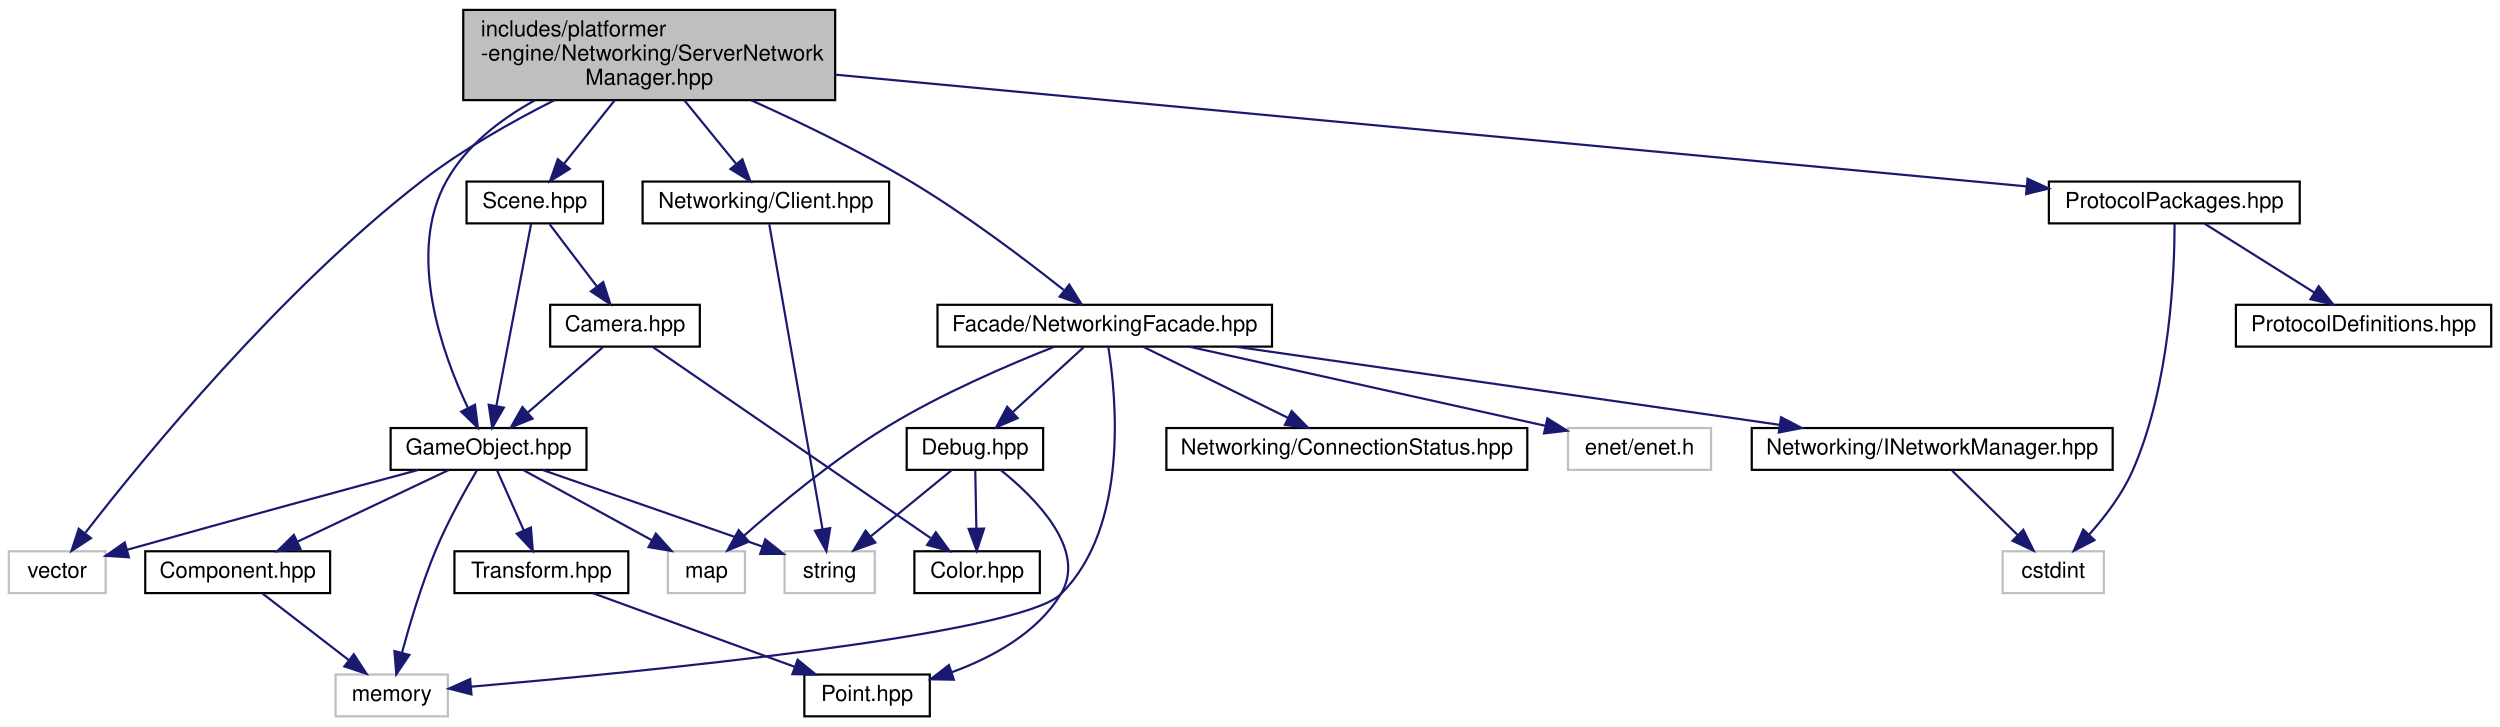
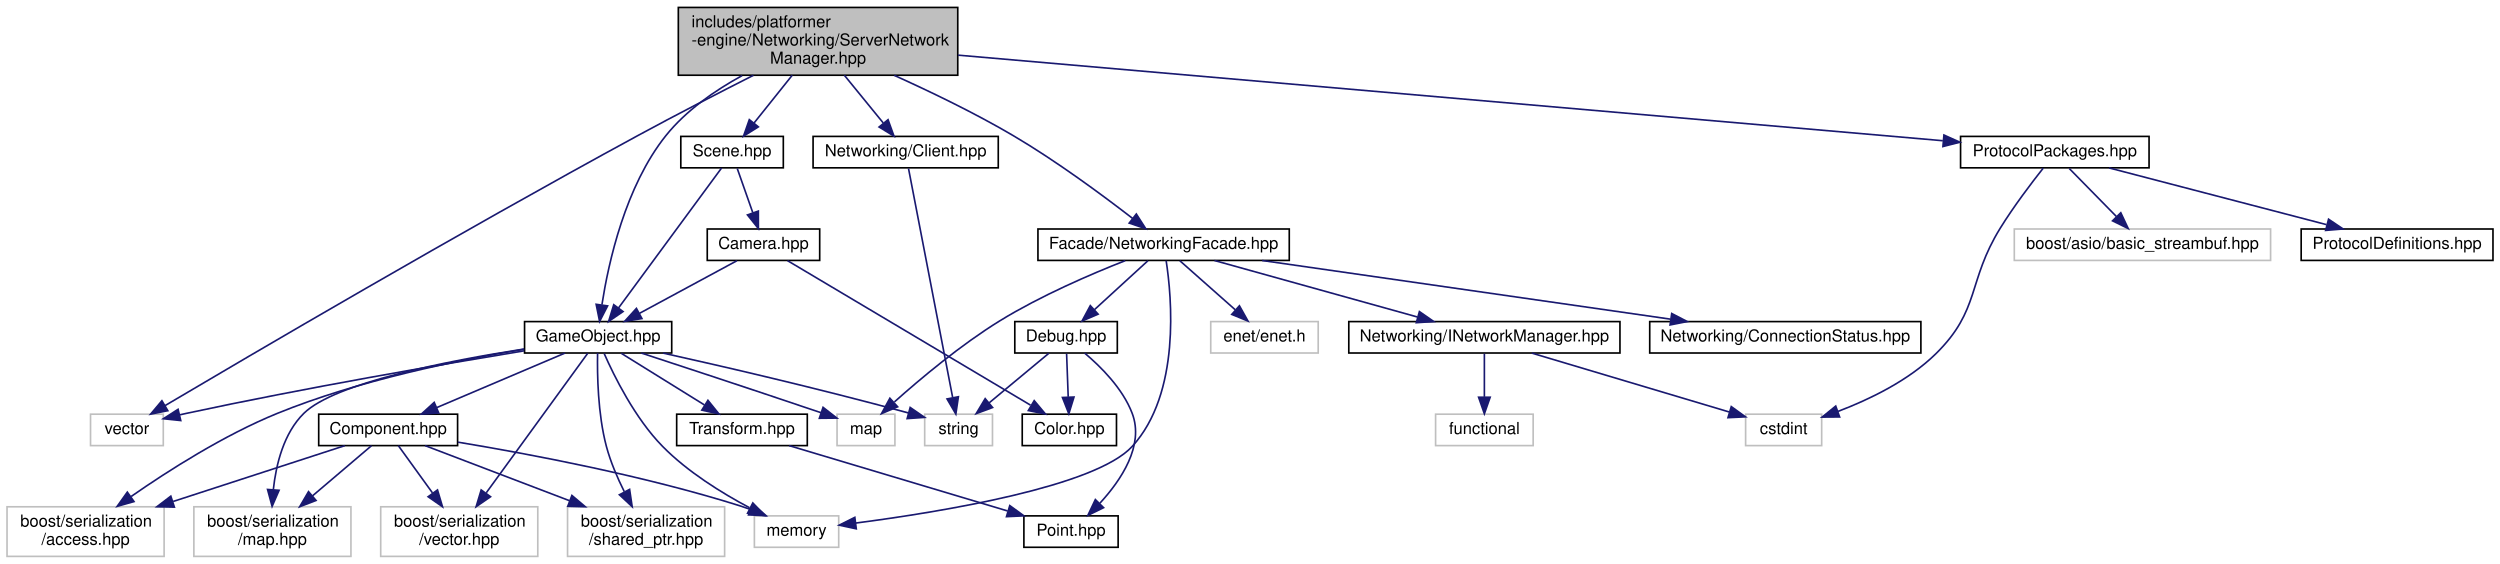
- <svg xmlns="http://www.w3.org/2000/svg" xmlns:xlink="http://www.w3.org/1999/xlink" width="1136pt" height="330pt" viewBox="0.00 0.00 1136.00 330.00">
-   <g id="graph0" class="graph" transform="scale(1 1) rotate(0) translate(4 326)">
+ <svg xmlns="http://www.w3.org/2000/svg" xmlns:xlink="http://www.w3.org/1999/xlink" width="1512pt" height="341pt" viewBox="0.00 0.00 1511.50 341.00">
+   <g id="graph0" class="graph" transform="scale(1 1) rotate(0) translate(4 337)">
    <g id="node1" class="node">
      <g id="a_node1">
        <a xlink:title=" ">
-           <polygon fill="#bfbfbf" stroke="black" points="206.5,-280.5 206.5,-321.5 375.5,-321.5 375.5,-280.5 206.5,-280.5" />
-           <text text-anchor="start" x="214.5" y="-309.5" font-family="Helvetica,sans-Serif" font-size="10.00">includes/platformer</text>
-           <text text-anchor="start" x="214.5" y="-298.5" font-family="Helvetica,sans-Serif" font-size="10.00">-engine/Networking/ServerNetwork</text>
-           <text text-anchor="middle" x="291" y="-287.5" font-family="Helvetica,sans-Serif" font-size="10.00">Manager.hpp</text>
+           <polygon fill="#bfbfbf" stroke="black" points="406,-291.5 406,-332.5 575,-332.5 575,-291.5 406,-291.5" />
+           <text text-anchor="start" x="414" y="-320.5" font-family="Helvetica,sans-Serif" font-size="10.00">includes/platformer</text>
+           <text text-anchor="start" x="414" y="-309.5" font-family="Helvetica,sans-Serif" font-size="10.00">-engine/Networking/ServerNetwork</text>
+           <text text-anchor="middle" x="490.5" y="-298.5" font-family="Helvetica,sans-Serif" font-size="10.00">Manager.hpp</text>
        </a>
      </g>
    </g>
    <g id="node2" class="node">
      <g id="a_node2">
        <a xlink:title=" ">
-           <polygon fill="none" stroke="#bfbfbf" points="0,-56.5 0,-75.5 44,-75.5 44,-56.5 0,-56.5" />
-           <text text-anchor="middle" x="22" y="-63.5" font-family="Helvetica,sans-Serif" font-size="10.00">vector</text>
+           <polygon fill="none" stroke="#bfbfbf" points="50.5,-67.5 50.5,-86.5 94.5,-86.5 94.5,-67.5 50.5,-67.5" />
+           <text text-anchor="middle" x="72.5" y="-74.5" font-family="Helvetica,sans-Serif" font-size="10.00">vector</text>
        </a>
      </g>
    </g>
    <g id="edge1" class="edge">
-       <path fill="none" stroke="midnightblue" d="M247.78,-280.39C228.6,-270.73 206.28,-258.12 188,-244 123.09,-193.86 60.9,-117.61 34.83,-83.96" />
-       <polygon fill="midnightblue" stroke="midnightblue" points="37.33,-81.47 28.47,-75.66 31.77,-85.73 37.33,-81.47" />
+       <path fill="none" stroke="midnightblue" d="M451.43,-291.47C430.56,-280.9 404.5,-267.49 381.5,-255 273.32,-196.27 146.5,-121.82 95.47,-91.64" />
+       <polygon fill="midnightblue" stroke="midnightblue" points="97.24,-88.61 86.85,-86.53 93.67,-94.64 97.24,-88.61" />
    </g>
    <g id="node3" class="node">
      <g id="a_node3">
        <a xlink:href="Client_8hpp.html" target="_top" xlink:title=" ">
-           <polygon fill="none" stroke="black" points="288,-224.5 288,-243.5 400,-243.5 400,-224.5 288,-224.5" />
-           <text text-anchor="middle" x="344" y="-231.5" font-family="Helvetica,sans-Serif" font-size="10.00">Networking/Client.hpp</text>
+           <polygon fill="none" stroke="black" points="487.5,-235.5 487.5,-254.5 599.5,-254.5 599.5,-235.5 487.5,-235.5" />
+           <text text-anchor="middle" x="543.5" y="-242.5" font-family="Helvetica,sans-Serif" font-size="10.00">Networking/Client.hpp</text>
        </a>
      </g>
    </g>
    <g id="edge2" class="edge">
-       <path fill="none" stroke="midnightblue" d="M306.9,-280.5C314.4,-271.3 323.26,-260.44 330.44,-251.63" />
-       <polygon fill="midnightblue" stroke="midnightblue" points="333.34,-253.61 336.94,-243.65 327.91,-249.19 333.34,-253.61" />
+       <path fill="none" stroke="midnightblue" d="M506.4,-291.5C513.9,-282.3 522.76,-271.44 529.94,-262.63" />
+       <polygon fill="midnightblue" stroke="midnightblue" points="532.84,-264.61 536.44,-254.65 527.41,-260.19 532.84,-264.61" />
    </g>
    <g id="node5" class="node">
      <g id="a_node5">
        <a xlink:href="GameObject_8hpp.html" target="_top" xlink:title=" ">
-           <polygon fill="none" stroke="black" points="173.5,-112.5 173.5,-131.5 262.5,-131.5 262.5,-112.5 173.5,-112.5" />
-           <text text-anchor="middle" x="218" y="-119.5" font-family="Helvetica,sans-Serif" font-size="10.00">GameObject.hpp</text>
+           <polygon fill="none" stroke="black" points="313,-123.5 313,-142.5 402,-142.5 402,-123.5 313,-123.5" />
+           <text text-anchor="middle" x="357.5" y="-130.5" font-family="Helvetica,sans-Serif" font-size="10.00">GameObject.hpp</text>
        </a>
      </g>
    </g>
    <g id="edge4" class="edge">
-       <path fill="none" stroke="midnightblue" d="M238.9,-280.33C223.25,-271.68 207.89,-259.81 199,-244 180.5,-211.07 196.82,-165.59 208.54,-140.82" />
-       <polygon fill="midnightblue" stroke="midnightblue" points="211.83,-142.08 213.17,-131.57 205.57,-138.95 211.83,-142.08" />
-     </g>
-     <g id="node11" class="node">
-       <g id="a_node11">
+       <path fill="none" stroke="midnightblue" d="M444.57,-291.27C428.12,-282.27 410.66,-270.18 398.5,-255 373.97,-224.38 363.76,-178.29 359.8,-152.74" />
+       <polygon fill="midnightblue" stroke="midnightblue" points="363.23,-152 358.39,-142.58 356.3,-152.96 363.23,-152" />
+     </g>
+     <g id="node15" class="node">
+       <g id="a_node15">
        <a xlink:href="ProtocolPackages_8hpp.html" target="_top" xlink:title=" ">
-           <polygon fill="none" stroke="black" points="927,-224.5 927,-243.5 1041,-243.5 1041,-224.5 927,-224.5" />
-           <text text-anchor="middle" x="984" y="-231.5" font-family="Helvetica,sans-Serif" font-size="10.00">ProtocolPackages.hpp</text>
-         </a>
-       </g>
-     </g>
-     <g id="edge13" class="edge">
-       <path fill="none" stroke="midnightblue" d="M375.63,-292.06C515.02,-278.99 790.07,-253.19 916.97,-241.29" />
-       <polygon fill="midnightblue" stroke="midnightblue" points="917.32,-244.77 926.95,-240.35 916.66,-237.8 917.32,-244.77" />
-     </g>
-     <g id="node14" class="node">
-       <g id="a_node14">
+           <polygon fill="none" stroke="black" points="1181.5,-235.5 1181.5,-254.5 1295.5,-254.5 1295.5,-235.5 1181.5,-235.5" />
+           <text text-anchor="middle" x="1238.5" y="-242.5" font-family="Helvetica,sans-Serif" font-size="10.00">ProtocolPackages.hpp</text>
+         </a>
+       </g>
+     </g>
+     <g id="edge21" class="edge">
+       <path fill="none" stroke="midnightblue" d="M575.21,-303.64C725.07,-290.62 1033.98,-263.77 1170.77,-251.89" />
+       <polygon fill="midnightblue" stroke="midnightblue" points="1171.44,-255.34 1181.1,-250.99 1170.83,-248.37 1171.44,-255.34" />
+     </g>
+     <g id="node19" class="node">
+       <g id="a_node19">
        <a xlink:href="NetworkingFacade_8hpp.html" target="_top" xlink:title=" ">
-           <polygon fill="none" stroke="black" points="422,-168.5 422,-187.5 574,-187.5 574,-168.5 422,-168.5" />
-           <text text-anchor="middle" x="498" y="-175.5" font-family="Helvetica,sans-Serif" font-size="10.00">Facade/NetworkingFacade.hpp</text>
-         </a>
-       </g>
-     </g>
-     <g id="edge16" class="edge">
-       <path fill="none" stroke="midnightblue" d="M337.42,-280.4C359.6,-270.43 386.2,-257.57 409,-244 434.48,-228.83 461.73,-208.21 479.27,-194.29" />
-       <polygon fill="midnightblue" stroke="midnightblue" points="481.88,-196.68 487.49,-187.69 477.5,-191.22 481.88,-196.68" />
-     </g>
-     <g id="node20" class="node">
-       <g id="a_node20">
+           <polygon fill="none" stroke="black" points="623.5,-179.5 623.5,-198.5 775.5,-198.5 775.5,-179.5 623.5,-179.5" />
+           <text text-anchor="middle" x="699.5" y="-186.5" font-family="Helvetica,sans-Serif" font-size="10.00">Facade/NetworkingFacade.hpp</text>
+         </a>
+       </g>
+     </g>
+     <g id="edge25" class="edge">
+       <path fill="none" stroke="midnightblue" d="M536.58,-291.42C558.79,-281.41 585.53,-268.51 608.5,-255 634.67,-239.6 662.83,-218.76 680.78,-204.87" />
+       <polygon fill="midnightblue" stroke="midnightblue" points="683,-207.58 688.72,-198.66 678.69,-202.07 683,-207.58" />
+     </g>
+     <g id="node26" class="node">
+       <g id="a_node26">
        <a xlink:href="Scene_8hpp.html" target="_top" xlink:title=" ">
-           <polygon fill="none" stroke="black" points="208,-224.5 208,-243.5 270,-243.5 270,-224.5 208,-224.5" />
-           <text text-anchor="middle" x="239" y="-231.5" font-family="Helvetica,sans-Serif" font-size="10.00">Scene.hpp</text>
-         </a>
-       </g>
-     </g>
-     <g id="edge27" class="edge">
-       <path fill="none" stroke="midnightblue" d="M275.4,-280.5C268.04,-271.3 259.35,-260.44 252.31,-251.63" />
-       <polygon fill="midnightblue" stroke="midnightblue" points="254.9,-249.27 245.92,-243.65 249.44,-253.65 254.9,-249.27" />
+           <polygon fill="none" stroke="black" points="407.5,-235.5 407.5,-254.5 469.5,-254.5 469.5,-235.5 407.5,-235.5" />
+           <text text-anchor="middle" x="438.5" y="-242.5" font-family="Helvetica,sans-Serif" font-size="10.00">Scene.hpp</text>
+         </a>
+       </g>
+     </g>
+     <g id="edge37" class="edge">
+       <path fill="none" stroke="midnightblue" d="M474.9,-291.5C467.54,-282.3 458.85,-271.44 451.81,-262.63" />
+       <polygon fill="midnightblue" stroke="midnightblue" points="454.4,-260.27 445.42,-254.65 448.94,-264.65 454.4,-260.27" />
    </g>
    <g id="node4" class="node">
      <g id="a_node4">
        <a xlink:title=" ">
-           <polygon fill="none" stroke="#bfbfbf" points="352.5,-56.5 352.5,-75.5 393.5,-75.5 393.5,-56.5 352.5,-56.5" />
-           <text text-anchor="middle" x="373" y="-63.5" font-family="Helvetica,sans-Serif" font-size="10.00">string</text>
+           <polygon fill="none" stroke="#bfbfbf" points="555,-67.5 555,-86.5 596,-86.5 596,-67.5 555,-67.5" />
+           <text text-anchor="middle" x="575.5" y="-74.5" font-family="Helvetica,sans-Serif" font-size="10.00">string</text>
        </a>
      </g>
    </g>
    <g id="edge3" class="edge">
-       <path fill="none" stroke="midnightblue" d="M345.56,-224.08C350.12,-197.95 363.53,-121.21 369.75,-85.58" />
-       <polygon fill="midnightblue" stroke="midnightblue" points="373.23,-86.02 371.5,-75.57 366.33,-84.82 373.23,-86.02" />
-     </g>
-     <g id="edge10" class="edge">
-       <path fill="none" stroke="midnightblue" d="M186.02,-112.44C154.69,-104.03 105.37,-90.67 53.68,-76.16" />
-       <polygon fill="midnightblue" stroke="midnightblue" points="54.58,-72.78 44,-73.44 52.68,-79.51 54.58,-72.78" />
-     </g>
-     <g id="edge9" class="edge">
-       <path fill="none" stroke="midnightblue" d="M242.56,-112.44C269.59,-103.03 313.08,-87.87 342.33,-77.68" />
-       <polygon fill="midnightblue" stroke="midnightblue" points="343.74,-80.9 352.03,-74.3 341.44,-74.29 343.74,-80.9" />
+       <path fill="none" stroke="midnightblue" d="M545.22,-235.08C550.26,-208.95 565.05,-132.21 571.92,-96.58" />
+       <polygon fill="midnightblue" stroke="midnightblue" points="575.39,-97.05 573.85,-86.57 568.52,-95.72 575.39,-97.05" />
+     </g>
+     <g id="edge14" class="edge">
+       <path fill="none" stroke="midnightblue" d="M312.79,-124.84C262.82,-116.62 179.58,-102.29 108.5,-87 107.22,-86.73 105.93,-86.44 104.62,-86.14" />
+       <polygon fill="midnightblue" stroke="midnightblue" points="105.07,-82.65 94.53,-83.75 103.45,-89.46 105.07,-82.65" />
+     </g>
+     <g id="edge13" class="edge">
+       <path fill="none" stroke="midnightblue" d="M396.79,-123.45C433.05,-115.39 488.61,-102.58 545.14,-87.25" />
+       <polygon fill="midnightblue" stroke="midnightblue" points="546.23,-90.58 554.95,-84.56 544.39,-83.83 546.23,-90.58" />
    </g>
    <g id="node6" class="node">
      <g id="a_node6">
        <a xlink:href="Component_8hpp.html" target="_top" xlink:title=" ">
-           <polygon fill="none" stroke="black" points="62,-56.5 62,-75.5 146,-75.5 146,-56.5 62,-56.5" />
-           <text text-anchor="middle" x="104" y="-63.5" font-family="Helvetica,sans-Serif" font-size="10.00">Component.hpp</text>
+           <polygon fill="none" stroke="black" points="188.5,-67.5 188.5,-86.5 272.5,-86.5 272.5,-67.5 188.5,-67.5" />
+           <text text-anchor="middle" x="230.5" y="-74.5" font-family="Helvetica,sans-Serif" font-size="10.00">Component.hpp</text>
        </a>
      </g>
    </g>
    <g id="edge5" class="edge">
-       <path fill="none" stroke="midnightblue" d="M199.94,-112.44C181.43,-103.68 152.42,-89.94 131.14,-79.86" />
-       <polygon fill="midnightblue" stroke="midnightblue" points="132.51,-76.63 121.98,-75.52 129.52,-82.96 132.51,-76.63" />
+       <path fill="none" stroke="midnightblue" d="M337.38,-123.44C316.48,-114.56 283.57,-100.56 259.78,-90.45" />
+       <polygon fill="midnightblue" stroke="midnightblue" points="261.1,-87.21 250.53,-86.52 258.36,-93.65 261.1,-87.21" />
    </g>
    <g id="node7" class="node">
      <g id="a_node7">
        <a xlink:title=" ">
-           <polygon fill="none" stroke="#bfbfbf" points="148.5,-0.5 148.5,-19.5 199.5,-19.5 199.5,-0.5 148.5,-0.5" />
-           <text text-anchor="middle" x="174" y="-7.5" font-family="Helvetica,sans-Serif" font-size="10.00">memory</text>
-         </a>
-       </g>
-     </g>
-     <g id="edge11" class="edge">
-       <path fill="none" stroke="midnightblue" d="M212.7,-112.28C207.46,-103.39 199.44,-89.08 194,-76 187.62,-60.67 182.22,-42.57 178.64,-29.37" />
-       <polygon fill="midnightblue" stroke="midnightblue" points="182,-28.39 176.08,-19.6 175.23,-30.16 182,-28.39" />
+           <polygon fill="none" stroke="#bfbfbf" points="452,-6 452,-25 503,-25 503,-6 452,-6" />
+           <text text-anchor="middle" x="477.5" y="-13" font-family="Helvetica,sans-Serif" font-size="10.00">memory</text>
+         </a>
+       </g>
+     </g>
+     <g id="edge15" class="edge">
+       <path fill="none" stroke="midnightblue" d="M361.18,-123.13C367.08,-109.73 379.71,-84.08 396.5,-67 411.65,-51.59 432.38,-38.77 449.08,-29.91" />
+       <polygon fill="midnightblue" stroke="midnightblue" points="451.06,-32.83 458.37,-25.16 447.88,-26.6 451.06,-32.83" />
    </g>
    <g id="node8" class="node">
      <g id="a_node8">
-         <a xlink:href="Transform_8hpp.html" target="_top" xlink:title=" ">
-           <polygon fill="none" stroke="black" points="202.5,-56.5 202.5,-75.5 281.5,-75.5 281.5,-56.5 202.5,-56.5" />
-           <text text-anchor="middle" x="242" y="-63.5" font-family="Helvetica,sans-Serif" font-size="10.00">Transform.hpp</text>
-         </a>
-       </g>
-     </g>
-     <g id="edge7" class="edge">
-       <path fill="none" stroke="midnightblue" d="M221.96,-112.08C225.21,-104.77 229.92,-94.18 233.95,-85.1" />
-       <polygon fill="midnightblue" stroke="midnightblue" points="237.25,-86.31 238.11,-75.75 230.85,-83.47 237.25,-86.31" />
+         <a xlink:title=" ">
+           <polygon fill="none" stroke="#bfbfbf" points="0,-0.5 0,-30.5 95,-30.5 95,-0.5 0,-0.5" />
+           <text text-anchor="start" x="8" y="-18.5" font-family="Helvetica,sans-Serif" font-size="10.00">boost/serialization</text>
+           <text text-anchor="middle" x="47.5" y="-7.5" font-family="Helvetica,sans-Serif" font-size="10.00">/access.hpp</text>
+         </a>
+       </g>
+     </g>
+     <g id="edge17" class="edge">
+       <path fill="none" stroke="midnightblue" d="M312.74,-125.77C272.61,-119.22 212.65,-107.03 163.5,-87 131.33,-73.89 97.74,-52.5 75.03,-36.71" />
+       <polygon fill="midnightblue" stroke="midnightblue" points="76.79,-33.66 66.6,-30.75 72.75,-39.38 76.79,-33.66" />
+     </g>
+     <g id="node9" class="node">
+       <g id="a_node9">
+         <a xlink:title=" ">
+           <polygon fill="none" stroke="#bfbfbf" points="113,-0.5 113,-30.5 208,-30.5 208,-0.5 113,-0.5" />
+           <text text-anchor="start" x="121" y="-18.5" font-family="Helvetica,sans-Serif" font-size="10.00">boost/serialization</text>
+           <text text-anchor="middle" x="160.5" y="-7.5" font-family="Helvetica,sans-Serif" font-size="10.00">/map.hpp</text>
+         </a>
+       </g>
+     </g>
+     <g id="edge18" class="edge">
+       <path fill="none" stroke="midnightblue" d="M312.7,-125.91C266.35,-118.73 198.18,-105.39 179.5,-87 167.36,-75.05 162.73,-56.22 161.07,-41.02" />
+       <polygon fill="midnightblue" stroke="midnightblue" points="164.54,-40.47 160.32,-30.75 157.56,-40.98 164.54,-40.47" />
    </g>
    <g id="node10" class="node">
      <g id="a_node10">
        <a xlink:title=" ">
-           <polygon fill="none" stroke="#bfbfbf" points="299.5,-56.5 299.5,-75.5 334.5,-75.5 334.5,-56.5 299.5,-56.5" />
-           <text text-anchor="middle" x="317" y="-63.5" font-family="Helvetica,sans-Serif" font-size="10.00">map</text>
-         </a>
-       </g>
-     </g>
-     <g id="edge12" class="edge">
-       <path fill="none" stroke="midnightblue" d="M233.91,-112.32C249.64,-103.74 273.94,-90.49 292.21,-80.52" />
-       <polygon fill="midnightblue" stroke="midnightblue" points="294.03,-83.52 301.13,-75.65 290.68,-77.37 294.03,-83.52" />
-     </g>
-     <g id="edge6" class="edge">
-       <path fill="none" stroke="midnightblue" d="M115.25,-56.32C125.8,-48.18 141.8,-35.84 154.44,-26.09" />
-       <polygon fill="midnightblue" stroke="midnightblue" points="156.77,-28.71 162.55,-19.83 152.49,-23.17 156.77,-28.71" />
-     </g>
-     <g id="node9" class="node">
-       <g id="a_node9">
-         <a xlink:href="Point_8hpp.html" target="_top" xlink:title=" ">
-           <polygon fill="none" stroke="black" points="361.5,-0.5 361.5,-19.5 418.5,-19.5 418.5,-0.5 361.5,-0.5" />
-           <text text-anchor="middle" x="390" y="-7.5" font-family="Helvetica,sans-Serif" font-size="10.00">Point.hpp</text>
-         </a>
-       </g>
-     </g>
-     <g id="edge8" class="edge">
-       <path fill="none" stroke="midnightblue" d="M265.45,-56.44C290.13,-47.44 329.19,-33.19 356.98,-23.05" />
-       <polygon fill="midnightblue" stroke="midnightblue" points="358.46,-26.23 366.66,-19.52 356.06,-19.66 358.46,-26.23" />
+           <polygon fill="none" stroke="#bfbfbf" points="226,-0.5 226,-30.5 321,-30.5 321,-0.5 226,-0.5" />
+           <text text-anchor="start" x="234" y="-18.5" font-family="Helvetica,sans-Serif" font-size="10.00">boost/serialization</text>
+           <text text-anchor="middle" x="273.5" y="-7.5" font-family="Helvetica,sans-Serif" font-size="10.00">/vector.hpp</text>
+         </a>
+       </g>
+     </g>
+     <g id="edge19" class="edge">
+       <path fill="none" stroke="midnightblue" d="M351.19,-123.32C338.29,-105.58 308.54,-64.68 289.83,-38.95" />
+       <polygon fill="midnightblue" stroke="midnightblue" points="292.43,-36.57 283.71,-30.55 286.77,-40.69 292.43,-36.57" />
+     </g>
+     <g id="node11" class="node">
+       <g id="a_node11">
+         <a xlink:title=" ">
+           <polygon fill="none" stroke="#bfbfbf" points="339,-0.5 339,-30.5 434,-30.5 434,-0.5 339,-0.5" />
+           <text text-anchor="start" x="347" y="-18.5" font-family="Helvetica,sans-Serif" font-size="10.00">boost/serialization</text>
+           <text text-anchor="middle" x="386.5" y="-7.5" font-family="Helvetica,sans-Serif" font-size="10.00">/shared_ptr.hpp</text>
+         </a>
+       </g>
+     </g>
+     <g id="edge20" class="edge">
+       <path fill="none" stroke="midnightblue" d="M357.17,-123.42C356.92,-110.82 357.26,-86.69 362.5,-67 364.98,-57.7 369.14,-48.02 373.31,-39.66" />
+       <polygon fill="midnightblue" stroke="midnightblue" points="376.54,-41.03 378.1,-30.55 370.35,-37.77 376.54,-41.03" />
    </g>
    <g id="node12" class="node">
      <g id="a_node12">
-         <a xlink:title=" ">
-           <polygon fill="none" stroke="#bfbfbf" points="906,-56.5 906,-75.5 952,-75.5 952,-56.5 906,-56.5" />
-           <text text-anchor="middle" x="929" y="-63.5" font-family="Helvetica,sans-Serif" font-size="10.00">cstdint</text>
-         </a>
-       </g>
-     </g>
-     <g id="edge14" class="edge">
-       <path fill="none" stroke="midnightblue" d="M984.13,-224.37C984.14,-203.92 982.33,-151.3 965,-112 960.33,-101.4 952.52,-91.18 945.36,-83.17" />
-       <polygon fill="midnightblue" stroke="midnightblue" points="947.72,-80.57 938.31,-75.7 942.63,-85.37 947.72,-80.57" />
+         <a xlink:href="Transform_8hpp.html" target="_top" xlink:title=" ">
+           <polygon fill="none" stroke="black" points="405,-67.5 405,-86.5 484,-86.5 484,-67.5 405,-67.5" />
+           <text text-anchor="middle" x="444.5" y="-74.5" font-family="Helvetica,sans-Serif" font-size="10.00">Transform.hpp</text>
+         </a>
+       </g>
+     </g>
+     <g id="edge11" class="edge">
+       <path fill="none" stroke="midnightblue" d="M371.48,-123.32C385.05,-114.9 405.88,-101.97 421.82,-92.07" />
+       <polygon fill="midnightblue" stroke="midnightblue" points="423.91,-94.9 430.56,-86.65 420.21,-88.95 423.91,-94.9" />
+     </g>
+     <g id="node14" class="node">
+       <g id="a_node14">
+         <a xlink:title=" ">
+           <polygon fill="none" stroke="#bfbfbf" points="502,-67.5 502,-86.5 537,-86.5 537,-67.5 502,-67.5" />
+           <text text-anchor="middle" x="519.5" y="-74.5" font-family="Helvetica,sans-Serif" font-size="10.00">map</text>
+         </a>
+       </g>
+     </g>
+     <g id="edge16" class="edge">
+       <path fill="none" stroke="midnightblue" d="M383.61,-123.48C409.14,-115.12 449.36,-101.89 492.38,-87.35" />
+       <polygon fill="midnightblue" stroke="midnightblue" points="493.54,-90.65 501.89,-84.13 491.29,-84.02 493.54,-90.65" />
+     </g>
+     <g id="edge6" class="edge">
+       <path fill="none" stroke="midnightblue" d="M272.75,-69.57C316.18,-62.39 385.47,-49.31 443.5,-31 445.43,-30.39 447.4,-29.71 449.37,-28.99" />
+       <polygon fill="midnightblue" stroke="midnightblue" points="451.04,-32.09 459.04,-25.14 448.46,-25.59 451.04,-32.09" />
+     </g>
+     <g id="edge7" class="edge">
+       <path fill="none" stroke="midnightblue" d="M204.28,-67.48C177.3,-58.7 134.5,-44.79 100.44,-33.71" />
+       <polygon fill="midnightblue" stroke="midnightblue" points="101.22,-30.29 90.63,-30.52 99.06,-36.94 101.22,-30.29" />
+     </g>
+     <g id="edge8" class="edge">
+       <path fill="none" stroke="midnightblue" d="M220.47,-67.48C211.17,-59.57 196.95,-47.48 184.7,-37.07" />
+       <polygon fill="midnightblue" stroke="midnightblue" points="186.88,-34.33 177,-30.52 182.35,-39.67 186.88,-34.33" />
+     </g>
+     <g id="edge9" class="edge">
+       <path fill="none" stroke="midnightblue" d="M236.66,-67.48C242.05,-60.02 250.12,-48.85 257.33,-38.87" />
+       <polygon fill="midnightblue" stroke="midnightblue" points="260.35,-40.68 263.37,-30.52 254.67,-36.58 260.35,-40.68" />
+     </g>
+     <g id="edge10" class="edge">
+       <path fill="none" stroke="midnightblue" d="M252.85,-67.48C275.56,-58.81 311.4,-45.15 340.25,-34.14" />
+       <polygon fill="midnightblue" stroke="midnightblue" points="341.64,-37.36 349.73,-30.52 339.14,-30.82 341.64,-37.36" />
    </g>
    <g id="node13" class="node">
      <g id="a_node13">
-         <a xlink:href="ProtocolDefinitions_8hpp.html" target="_top" xlink:title=" ">
-           <polygon fill="none" stroke="black" points="1012,-168.5 1012,-187.5 1128,-187.5 1128,-168.5 1012,-168.5" />
-           <text text-anchor="middle" x="1070" y="-175.5" font-family="Helvetica,sans-Serif" font-size="10.00">ProtocolDefinitions.hpp</text>
-         </a>
-       </g>
-     </g>
-     <g id="edge15" class="edge">
-       <path fill="none" stroke="midnightblue" d="M997.82,-224.32C1011.23,-215.9 1031.82,-202.97 1047.59,-193.07" />
-       <polygon fill="midnightblue" stroke="midnightblue" points="1049.61,-195.94 1056.22,-187.65 1045.89,-190.01 1049.61,-195.94" />
-     </g>
-     <g id="edge22" class="edge">
-       <path fill="none" stroke="midnightblue" d="M499.59,-168.48C503.17,-146.36 509.27,-86.75 478,-56 459.11,-37.42 286.47,-20.58 210.08,-13.97" />
-       <polygon fill="midnightblue" stroke="midnightblue" points="210.23,-10.47 199.97,-13.1 209.63,-17.44 210.23,-10.47" />
-     </g>
-     <g id="edge23" class="edge">
-       <path fill="none" stroke="midnightblue" d="M475.19,-168.48C454.6,-160.36 423.81,-147.16 399,-132 374.97,-117.32 349.98,-96.59 334,-82.52" />
-       <polygon fill="midnightblue" stroke="midnightblue" points="336.31,-79.89 326.52,-75.83 331.65,-85.11 336.31,-79.89" />
-     </g>
-     <g id="node15" class="node">
-       <g id="a_node15">
-         <a xlink:title=" ">
-           <polygon fill="none" stroke="#bfbfbf" points="708.5,-112.5 708.5,-131.5 773.5,-131.5 773.5,-112.5 708.5,-112.5" />
-           <text text-anchor="middle" x="741" y="-119.5" font-family="Helvetica,sans-Serif" font-size="10.00">enet/enet.h</text>
-         </a>
-       </g>
-     </g>
-     <g id="edge17" class="edge">
-       <path fill="none" stroke="midnightblue" d="M536.5,-168.44C580.55,-158.66 652.46,-142.67 698.22,-132.51" />
-       <polygon fill="midnightblue" stroke="midnightblue" points="699.13,-135.89 708.13,-130.3 697.61,-129.06 699.13,-135.89" />
+         <a xlink:href="Point_8hpp.html" target="_top" xlink:title=" ">
+           <polygon fill="none" stroke="black" points="615,-6 615,-25 672,-25 672,-6 615,-6" />
+           <text text-anchor="middle" x="643.5" y="-13" font-family="Helvetica,sans-Serif" font-size="10.00">Point.hpp</text>
+         </a>
+       </g>
+     </g>
+     <g id="edge12" class="edge">
+       <path fill="none" stroke="midnightblue" d="M473.01,-67.48C507.74,-57.09 566.54,-39.51 605.19,-27.95" />
+       <polygon fill="midnightblue" stroke="midnightblue" points="606.46,-31.23 615.04,-25.01 604.46,-24.52 606.46,-31.23" />
    </g>
    <g id="node16" class="node">
      <g id="a_node16">
-         <a xlink:href="Debug_8hpp.html" target="_top" xlink:title=" ">
-           <polygon fill="none" stroke="black" points="408,-112.5 408,-131.5 470,-131.5 470,-112.5 408,-112.5" />
-           <text text-anchor="middle" x="439" y="-119.5" font-family="Helvetica,sans-Serif" font-size="10.00">Debug.hpp</text>
-         </a>
-       </g>
-     </g>
-     <g id="edge18" class="edge">
-       <path fill="none" stroke="midnightblue" d="M488.52,-168.32C479.8,-160.34 466.66,-148.31 456.1,-138.65" />
-       <polygon fill="midnightblue" stroke="midnightblue" points="458.39,-136 448.65,-131.83 453.67,-141.17 458.39,-136" />
+         <a xlink:title=" ">
+           <polygon fill="none" stroke="#bfbfbf" points="1051.5,-67.5 1051.5,-86.5 1097.5,-86.5 1097.5,-67.5 1051.5,-67.5" />
+           <text text-anchor="middle" x="1074.5" y="-74.5" font-family="Helvetica,sans-Serif" font-size="10.00">cstdint</text>
+         </a>
+       </g>
+     </g>
+     <g id="edge22" class="edge">
+       <path fill="none" stroke="midnightblue" d="M1231.5,-235.32C1224.5,-226.47 1213.65,-212.19 1205.5,-199 1185.54,-166.7 1193.6,-149.59 1166.5,-123 1149.96,-106.78 1126.43,-95.41 1107.3,-88.16" />
+       <polygon fill="midnightblue" stroke="midnightblue" points="1108.36,-84.82 1097.76,-84.74 1106,-91.41 1108.36,-84.82" />
+     </g>
+     <g id="node17" class="node">
+       <g id="a_node17">
+         <a xlink:title=" ">
+           <polygon fill="none" stroke="#bfbfbf" points="1214,-179.5 1214,-198.5 1369,-198.5 1369,-179.5 1214,-179.5" />
+           <text text-anchor="middle" x="1291.5" y="-186.5" font-family="Helvetica,sans-Serif" font-size="10.00">boost/asio/basic_streambuf.hpp</text>
+         </a>
+       </g>
+     </g>
+     <g id="edge23" class="edge">
+       <path fill="none" stroke="midnightblue" d="M1247.25,-235.08C1254.97,-227.22 1266.4,-215.57 1275.72,-206.08" />
+       <polygon fill="midnightblue" stroke="midnightblue" points="1278.4,-208.34 1282.91,-198.75 1273.41,-203.44 1278.4,-208.34" />
    </g>
    <g id="node18" class="node">
      <g id="a_node18">
-         <a xlink:href="INetworkManager_8hpp.html" target="_top" xlink:title=" ">
-           <polygon fill="none" stroke="black" points="792,-112.5 792,-131.5 956,-131.5 956,-112.5 792,-112.5" />
-           <text text-anchor="middle" x="874" y="-119.5" font-family="Helvetica,sans-Serif" font-size="10.00">Networking/INetworkManager.hpp</text>
+         <a xlink:href="ProtocolDefinitions_8hpp.html" target="_top" xlink:title=" ">
+           <polygon fill="none" stroke="black" points="1387.5,-179.5 1387.5,-198.5 1503.5,-198.5 1503.5,-179.5 1387.5,-179.5" />
+           <text text-anchor="middle" x="1445.5" y="-186.5" font-family="Helvetica,sans-Serif" font-size="10.00">ProtocolDefinitions.hpp</text>
        </a>
      </g>
    </g>
    <g id="edge24" class="edge">
-       <path fill="none" stroke="midnightblue" d="M557.58,-168.44C624.68,-158.81 733.6,-143.16 804.52,-132.98" />
-       <polygon fill="midnightblue" stroke="midnightblue" points="805.3,-136.4 814.7,-131.52 804.3,-129.47 805.3,-136.4" />
-     </g>
-     <g id="node19" class="node">
-       <g id="a_node19">
-         <a xlink:href="ConnectionStatus_8hpp.html" target="_top" xlink:title=" ">
-           <polygon fill="none" stroke="black" points="526,-112.5 526,-131.5 690,-131.5 690,-112.5 526,-112.5" />
-           <text text-anchor="middle" x="608" y="-119.5" font-family="Helvetica,sans-Serif" font-size="10.00">Networking/ConnectionStatus.hpp</text>
+       <path fill="none" stroke="midnightblue" d="M1271.3,-235.44C1306.88,-226.16 1363.81,-211.31 1402.85,-201.13" />
+       <polygon fill="midnightblue" stroke="midnightblue" points="1404.06,-204.43 1412.85,-198.52 1402.29,-197.65 1404.06,-204.43" />
+     </g>
+     <g id="edge31" class="edge">
+       <path fill="none" stroke="midnightblue" d="M701.04,-179.33C704.41,-157.4 709.94,-99.15 680.5,-67 658.24,-42.69 565.51,-27.47 513.42,-20.67" />
+       <polygon fill="midnightblue" stroke="midnightblue" points="513.63,-17.16 503.27,-19.38 512.75,-24.11 513.63,-17.16" />
+     </g>
+     <g id="edge32" class="edge">
+       <path fill="none" stroke="midnightblue" d="M676.27,-179.36C655.66,-171.25 625.1,-158.13 600.5,-143 576.92,-128.49 552.48,-108 536.7,-93.93" />
+       <polygon fill="midnightblue" stroke="midnightblue" points="538.65,-90.97 528.88,-86.84 533.95,-96.15 538.65,-90.97" />
+     </g>
+     <g id="node20" class="node">
+       <g id="a_node20">
+         <a xlink:title=" ">
+           <polygon fill="none" stroke="#bfbfbf" points="728,-123.5 728,-142.5 793,-142.5 793,-123.5 728,-123.5" />
+           <text text-anchor="middle" x="760.5" y="-130.5" font-family="Helvetica,sans-Serif" font-size="10.00">enet/enet.h</text>
        </a>
      </g>
    </g>
    <g id="edge26" class="edge">
-       <path fill="none" stroke="midnightblue" d="M515.67,-168.32C533.39,-159.62 560.9,-146.12 581.29,-136.11" />
-       <polygon fill="midnightblue" stroke="midnightblue" points="582.94,-139.2 590.37,-131.65 579.85,-132.92 582.94,-139.2" />
-     </g>
-     <g id="edge21" class="edge">
-       <path fill="none" stroke="midnightblue" d="M428.4,-112.32C418.54,-104.26 403.65,-92.08 391.78,-82.37" />
-       <polygon fill="midnightblue" stroke="midnightblue" points="393.75,-79.46 383.8,-75.83 389.32,-84.88 393.75,-79.46" />
-     </g>
-     <g id="edge19" class="edge">
-       <path fill="none" stroke="midnightblue" d="M450.8,-112.35C466.33,-99.87 490.29,-76.09 478,-56 467.15,-38.26 446.84,-27.23 428.47,-20.53" />
-       <polygon fill="midnightblue" stroke="midnightblue" points="429.41,-17.16 418.82,-17.33 427.2,-23.8 429.41,-17.16" />
-     </g>
-     <g id="node17" class="node">
-       <g id="a_node17">
-         <a xlink:href="Color_8hpp.html" target="_top" xlink:title=" ">
-           <polygon fill="none" stroke="black" points="411.5,-56.5 411.5,-75.5 468.5,-75.5 468.5,-56.5 411.5,-56.5" />
-           <text text-anchor="middle" x="440" y="-63.5" font-family="Helvetica,sans-Serif" font-size="10.00">Color.hpp</text>
-         </a>
-       </g>
-     </g>
-     <g id="edge20" class="edge">
-       <path fill="none" stroke="midnightblue" d="M439.17,-112.08C439.3,-105.01 439.48,-94.86 439.65,-85.99" />
-       <polygon fill="midnightblue" stroke="midnightblue" points="443.15,-85.81 439.84,-75.75 436.15,-85.68 443.15,-85.81" />
-     </g>
-     <g id="edge25" class="edge">
-       <path fill="none" stroke="midnightblue" d="M883.08,-112.08C891.17,-104.14 903.2,-92.34 912.91,-82.8" />
-       <polygon fill="midnightblue" stroke="midnightblue" points="915.4,-85.25 920.09,-75.75 910.5,-80.26 915.4,-85.25" />
-     </g>
-     <g id="edge28" class="edge">
-       <path fill="none" stroke="midnightblue" d="M237.35,-224.37C233.96,-206.62 226.15,-165.67 221.55,-141.6" />
-       <polygon fill="midnightblue" stroke="midnightblue" points="224.95,-140.76 219.64,-131.59 218.08,-142.07 224.95,-140.76" />
+       <path fill="none" stroke="midnightblue" d="M709.3,-179.32C718.32,-171.34 731.91,-159.31 742.82,-149.65" />
+       <polygon fill="midnightblue" stroke="midnightblue" points="745.35,-152.08 750.52,-142.83 740.71,-146.84 745.35,-152.08" />
    </g>
    <g id="node21" class="node">
      <g id="a_node21">
+         <a xlink:href="Debug_8hpp.html" target="_top" xlink:title=" ">
+           <polygon fill="none" stroke="black" points="609.5,-123.5 609.5,-142.5 671.5,-142.5 671.5,-123.5 609.5,-123.5" />
+           <text text-anchor="middle" x="640.5" y="-130.5" font-family="Helvetica,sans-Serif" font-size="10.00">Debug.hpp</text>
+         </a>
+       </g>
+     </g>
+     <g id="edge27" class="edge">
+       <path fill="none" stroke="midnightblue" d="M690.02,-179.32C681.3,-171.34 668.16,-159.31 657.6,-149.65" />
+       <polygon fill="midnightblue" stroke="midnightblue" points="659.89,-147 650.15,-142.83 655.17,-152.17 659.89,-147" />
+     </g>
+     <g id="node23" class="node">
+       <g id="a_node23">
+         <a xlink:href="INetworkManager_8hpp.html" target="_top" xlink:title=" ">
+           <polygon fill="none" stroke="black" points="811.5,-123.5 811.5,-142.5 975.5,-142.5 975.5,-123.5 811.5,-123.5" />
+           <text text-anchor="middle" x="893.5" y="-130.5" font-family="Helvetica,sans-Serif" font-size="10.00">Networking/INetworkManager.hpp</text>
+         </a>
+       </g>
+     </g>
+     <g id="edge33" class="edge">
+       <path fill="none" stroke="midnightblue" d="M730.24,-179.44C763.44,-170.2 816.49,-155.44 853.06,-145.26" />
+       <polygon fill="midnightblue" stroke="midnightblue" points="854.21,-148.57 862.9,-142.52 852.33,-141.83 854.21,-148.57" />
+     </g>
+     <g id="node25" class="node">
+       <g id="a_node25">
+         <a xlink:href="ConnectionStatus_8hpp.html" target="_top" xlink:title=" ">
+           <polygon fill="none" stroke="black" points="993.5,-123.5 993.5,-142.5 1157.5,-142.5 1157.5,-123.5 993.5,-123.5" />
+           <text text-anchor="middle" x="1075.5" y="-130.5" font-family="Helvetica,sans-Serif" font-size="10.00">Networking/ConnectionStatus.hpp</text>
+         </a>
+       </g>
+     </g>
+     <g id="edge36" class="edge">
+       <path fill="none" stroke="midnightblue" d="M759.08,-179.44C826.18,-169.81 935.1,-154.16 1006.02,-143.98" />
+       <polygon fill="midnightblue" stroke="midnightblue" points="1006.8,-147.4 1016.2,-142.52 1005.8,-140.47 1006.8,-147.4" />
+     </g>
+     <g id="edge30" class="edge">
+       <path fill="none" stroke="midnightblue" d="M630.06,-123.32C620.35,-115.26 605.68,-103.08 594,-93.37" />
+       <polygon fill="midnightblue" stroke="midnightblue" points="596.06,-90.53 586.13,-86.83 591.59,-95.92 596.06,-90.53" />
+     </g>
+     <g id="edge28" class="edge">
+       <path fill="none" stroke="midnightblue" d="M651.77,-123.43C661.47,-115.27 674.78,-102.05 680.5,-87 687.89,-67.56 673.81,-46.62 660.95,-32.65" />
+       <polygon fill="midnightblue" stroke="midnightblue" points="663.2,-29.96 653.68,-25.3 658.22,-34.88 663.2,-29.96" />
+     </g>
+     <g id="node22" class="node">
+       <g id="a_node22">
+         <a xlink:href="Color_8hpp.html" target="_top" xlink:title=" ">
+           <polygon fill="none" stroke="black" points="614,-67.5 614,-86.5 671,-86.5 671,-67.5 614,-67.5" />
+           <text text-anchor="middle" x="642.5" y="-74.5" font-family="Helvetica,sans-Serif" font-size="10.00">Color.hpp</text>
+         </a>
+       </g>
+     </g>
+     <g id="edge29" class="edge">
+       <path fill="none" stroke="midnightblue" d="M640.83,-123.08C641.09,-116.01 641.47,-105.86 641.8,-96.99" />
+       <polygon fill="midnightblue" stroke="midnightblue" points="645.3,-96.87 642.18,-86.75 638.31,-96.61 645.3,-96.87" />
+     </g>
+     <g id="edge34" class="edge">
+       <path fill="none" stroke="midnightblue" d="M922.18,-123.44C954.61,-113.77 1007.33,-98.04 1041.46,-87.86" />
+       <polygon fill="midnightblue" stroke="midnightblue" points="1042.83,-91.1 1051.41,-84.89 1040.83,-84.39 1042.83,-91.1" />
+     </g>
+     <g id="node24" class="node">
+       <g id="a_node24">
+         <a xlink:title=" ">
+           <polygon fill="none" stroke="#bfbfbf" points="864,-67.5 864,-86.5 923,-86.5 923,-67.5 864,-67.5" />
+           <text text-anchor="middle" x="893.5" y="-74.5" font-family="Helvetica,sans-Serif" font-size="10.00">functional</text>
+         </a>
+       </g>
+     </g>
+     <g id="edge35" class="edge">
+       <path fill="none" stroke="midnightblue" d="M893.5,-123.08C893.5,-116.01 893.5,-105.86 893.5,-96.99" />
+       <polygon fill="midnightblue" stroke="midnightblue" points="897,-96.75 893.5,-86.75 890,-96.75 897,-96.75" />
+     </g>
+     <g id="edge38" class="edge">
+       <path fill="none" stroke="midnightblue" d="M432.14,-235.37C418.72,-217.14 387.27,-174.43 369.78,-150.68" />
+       <polygon fill="midnightblue" stroke="midnightblue" points="372.57,-148.57 363.83,-142.59 366.94,-152.72 372.57,-148.57" />
+     </g>
+     <g id="node27" class="node">
+       <g id="a_node27">
        <a xlink:href="Camera_8hpp.html" target="_top" xlink:title=" ">
-           <polygon fill="none" stroke="black" points="246,-168.5 246,-187.5 314,-187.5 314,-168.5 246,-168.5" />
-           <text text-anchor="middle" x="280" y="-175.5" font-family="Helvetica,sans-Serif" font-size="10.00">Camera.hpp</text>
-         </a>
-       </g>
-     </g>
-     <g id="edge29" class="edge">
-       <path fill="none" stroke="midnightblue" d="M245.77,-224.08C251.56,-216.46 260.06,-205.26 267.14,-195.94" />
-       <polygon fill="midnightblue" stroke="midnightblue" points="270.1,-197.83 273.36,-187.75 264.52,-193.6 270.1,-197.83" />
-     </g>
-     <g id="edge30" class="edge">
-       <path fill="none" stroke="midnightblue" d="M270.04,-168.32C260.87,-160.34 247.06,-148.31 235.97,-138.65" />
-       <polygon fill="midnightblue" stroke="midnightblue" points="237.98,-135.76 228.14,-131.83 233.38,-141.04 237.98,-135.76" />
-     </g>
-     <g id="edge31" class="edge">
-       <path fill="none" stroke="midnightblue" d="M292.55,-168.37C319.89,-149.57 385.06,-104.77 418.86,-81.53" />
-       <polygon fill="midnightblue" stroke="midnightblue" points="421.25,-84.14 427.5,-75.59 417.28,-78.37 421.25,-84.14" />
+           <polygon fill="none" stroke="black" points="423.5,-179.5 423.5,-198.5 491.5,-198.5 491.5,-179.5 423.5,-179.5" />
+           <text text-anchor="middle" x="457.5" y="-186.5" font-family="Helvetica,sans-Serif" font-size="10.00">Camera.hpp</text>
+         </a>
+       </g>
+     </g>
+     <g id="edge39" class="edge">
+       <path fill="none" stroke="midnightblue" d="M441.64,-235.08C444.18,-227.85 447.86,-217.41 451.03,-208.4" />
+       <polygon fill="midnightblue" stroke="midnightblue" points="454.4,-209.35 454.42,-198.75 447.8,-207.02 454.4,-209.35" />
+     </g>
+     <g id="edge40" class="edge">
+       <path fill="none" stroke="midnightblue" d="M441.43,-179.32C425.54,-170.74 400.99,-157.49 382.54,-147.52" />
+       <polygon fill="midnightblue" stroke="midnightblue" points="383.99,-144.33 373.53,-142.65 380.66,-150.49 383.99,-144.33" />
+     </g>
+     <g id="edge41" class="edge">
+       <path fill="none" stroke="midnightblue" d="M472.02,-179.37C503.9,-160.41 580.27,-115 619.05,-91.94" />
+       <polygon fill="midnightblue" stroke="midnightblue" points="621.24,-94.71 628.05,-86.59 617.67,-88.69 621.24,-94.71" />
    </g>
  </g>
</svg>
